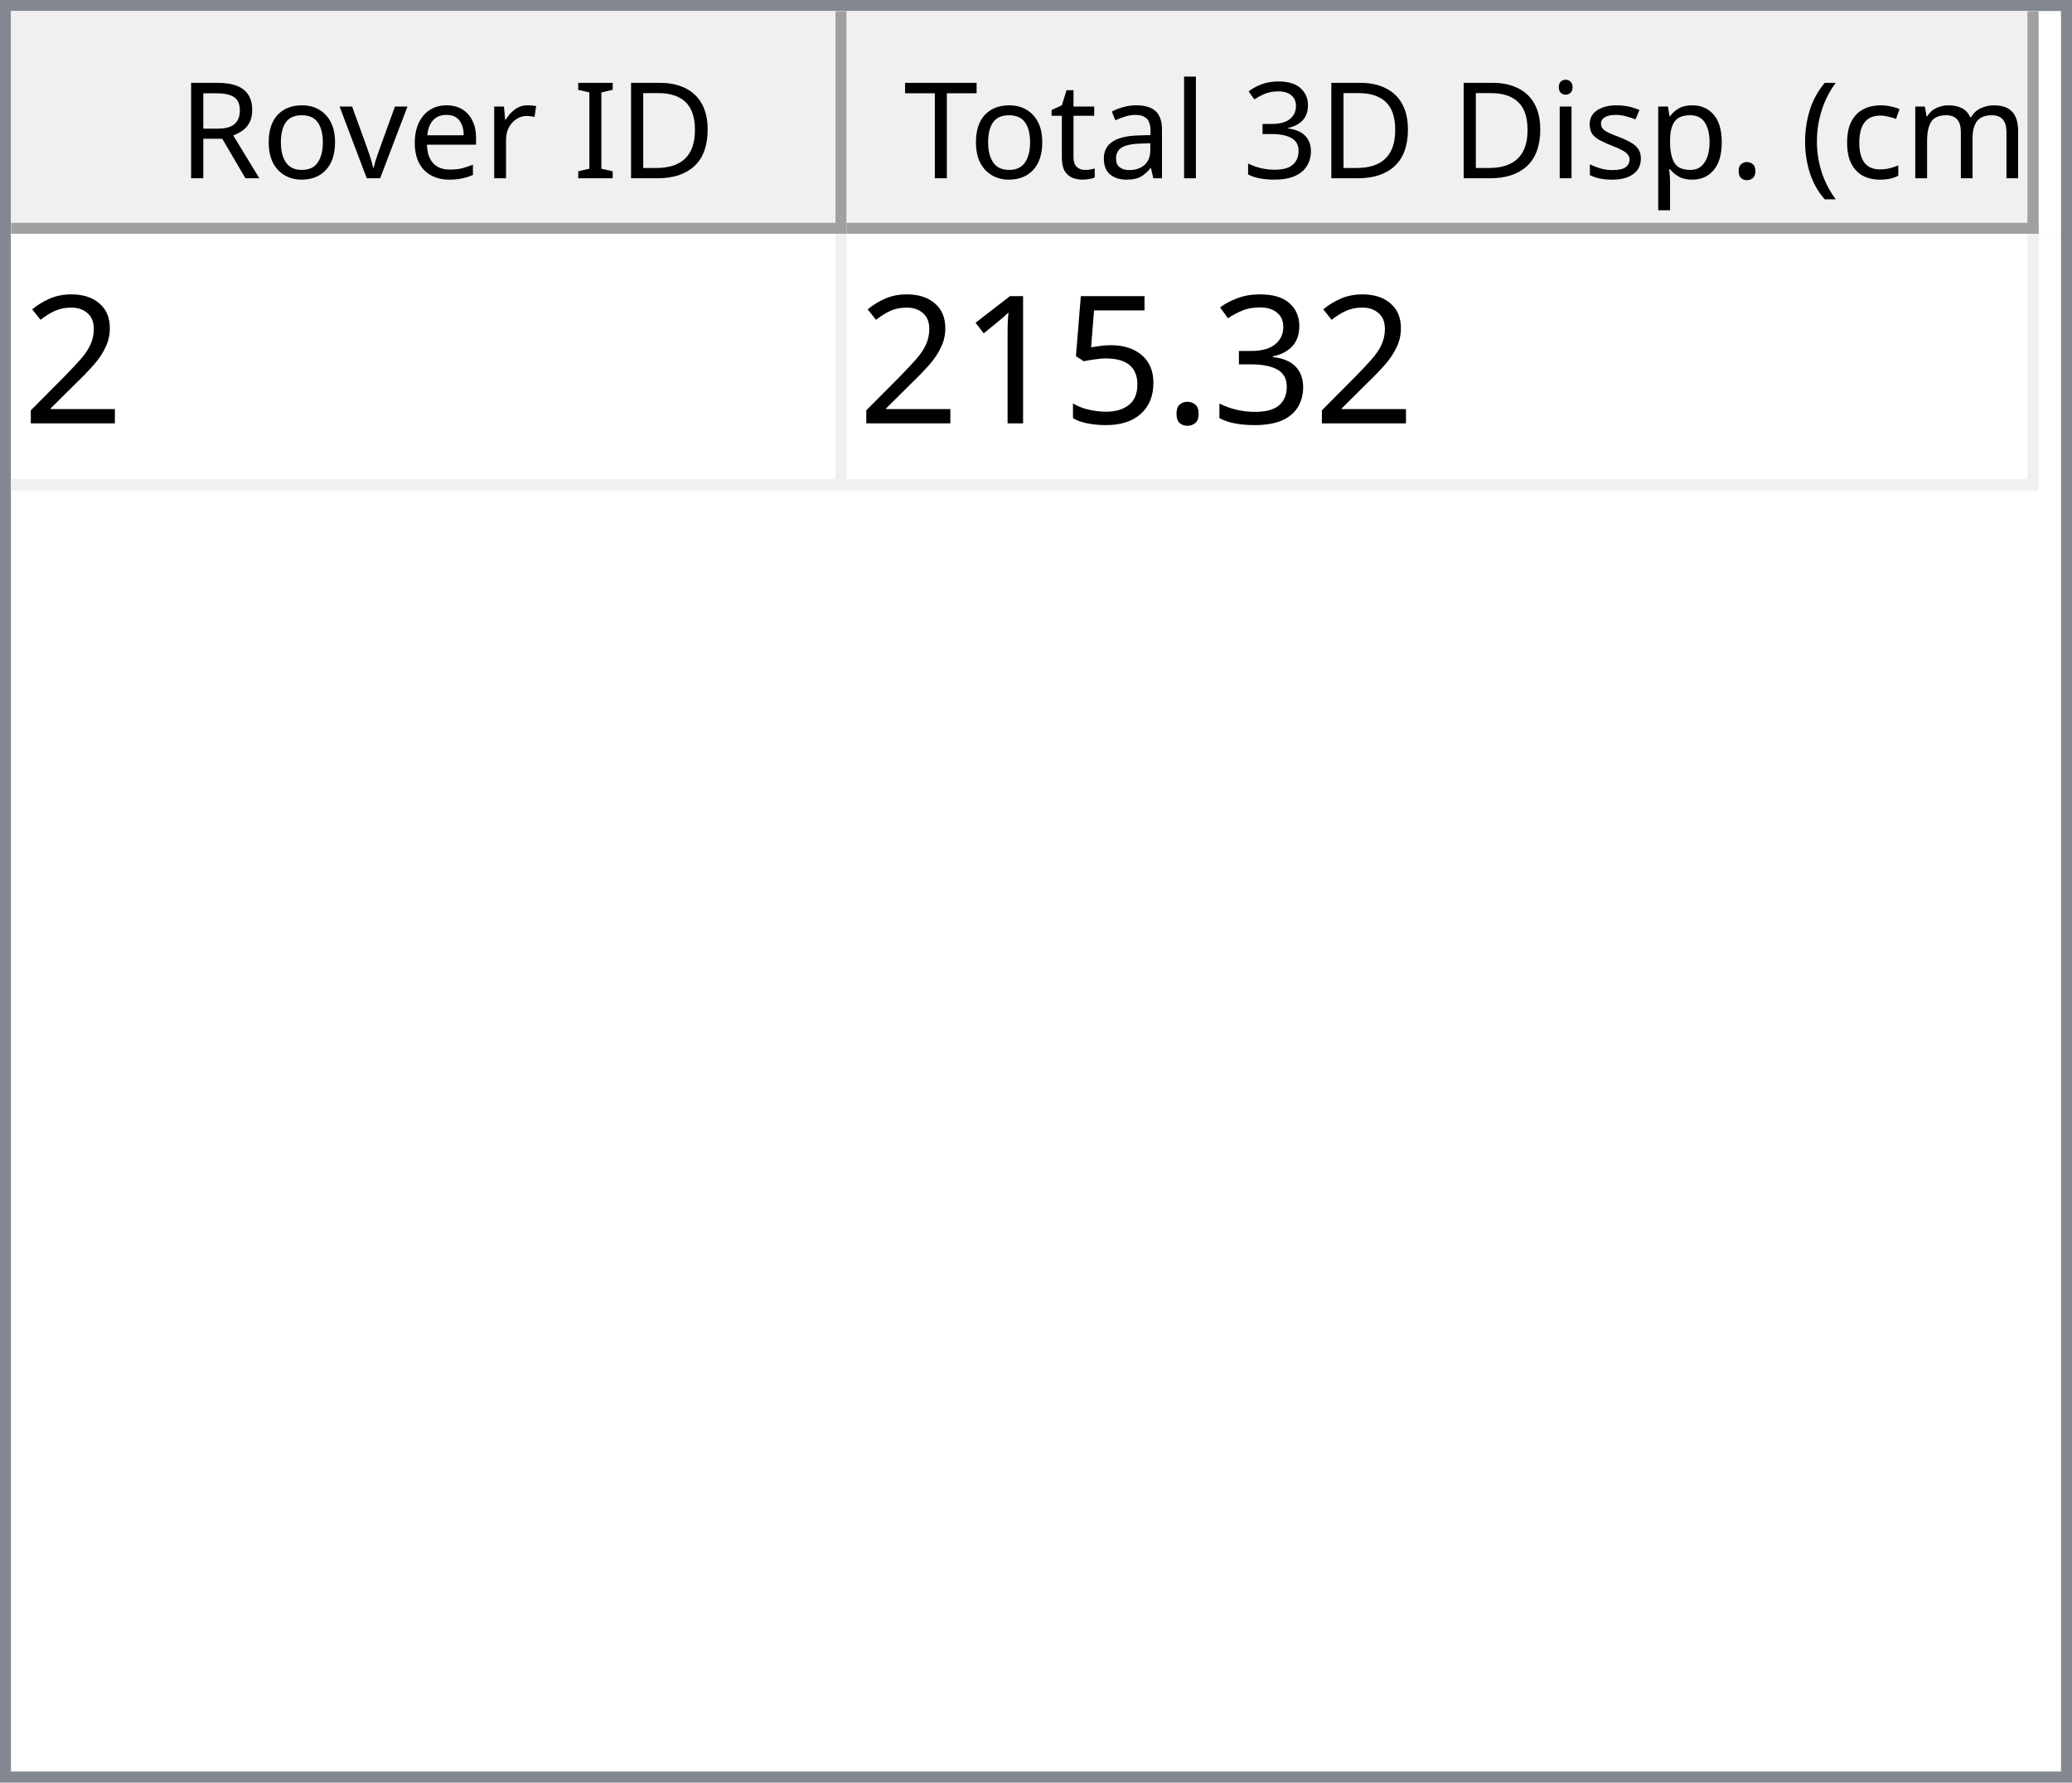
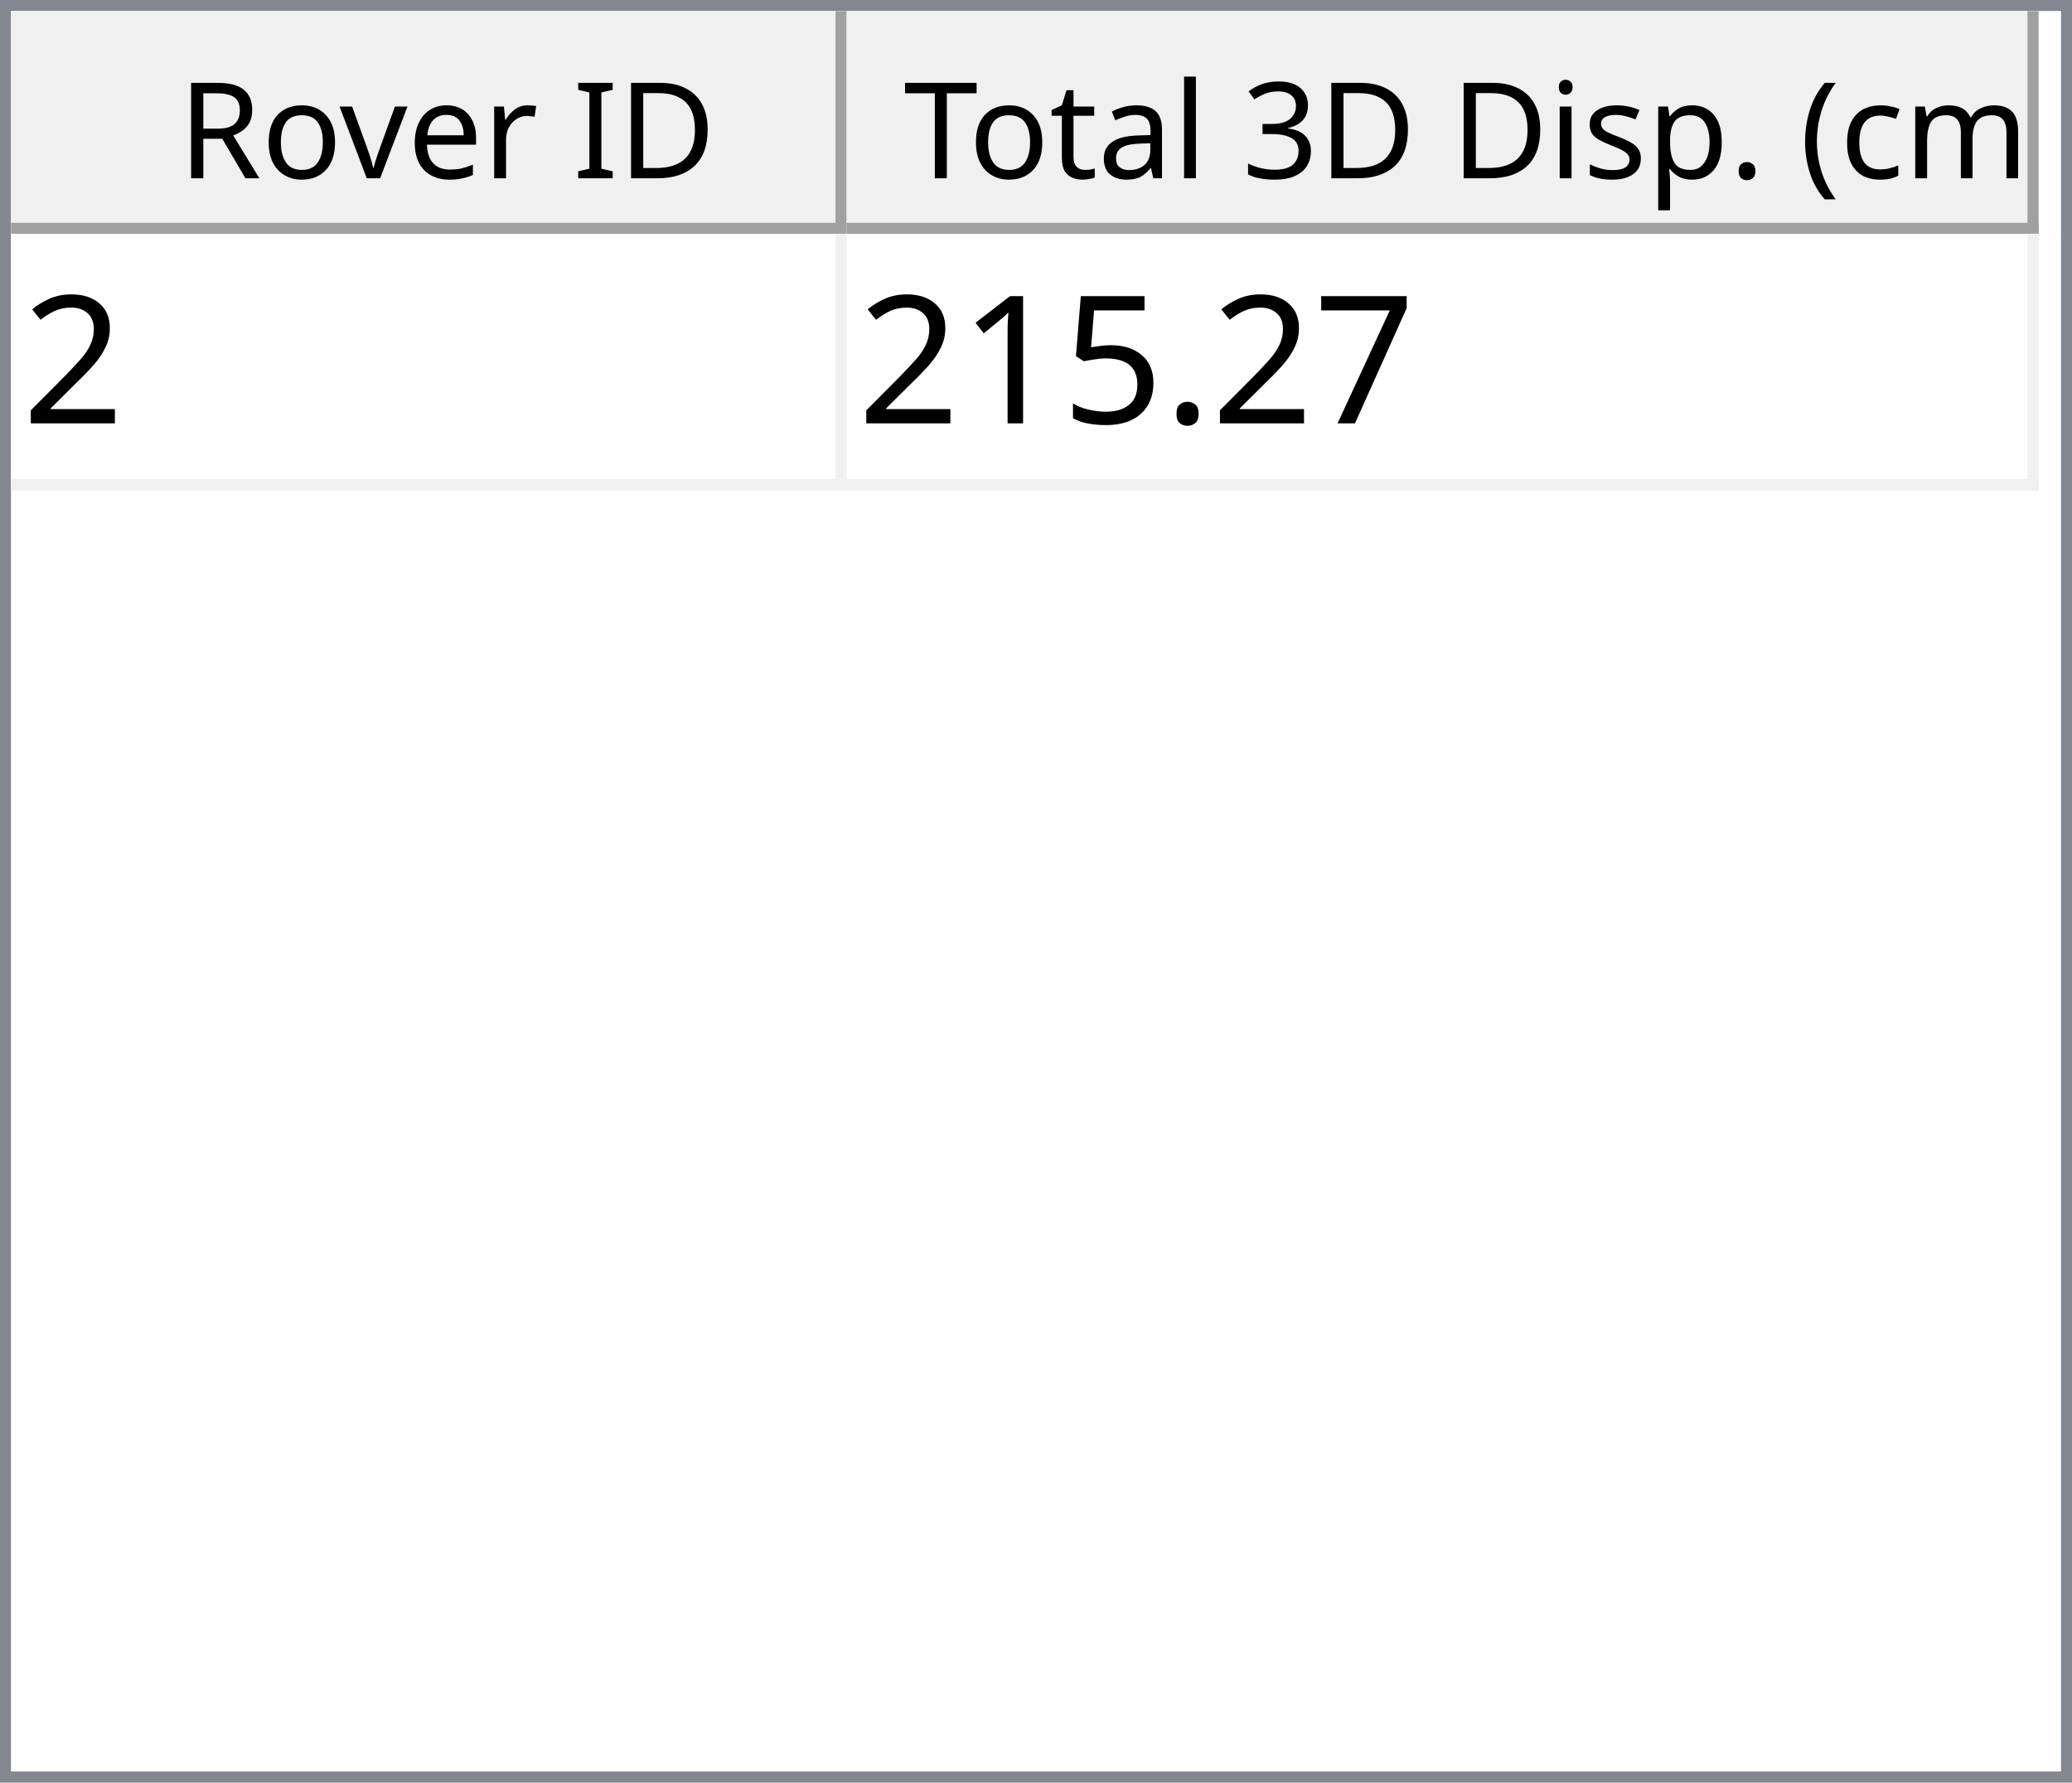
<svg xmlns="http://www.w3.org/2000/svg" style="fill-opacity:1; color-rendering:auto; color-interpolation:auto; text-rendering:auto; stroke:black; stroke-linecap:square; stroke-miterlimit:10; shape-rendering:auto; stroke-opacity:1; fill:black; stroke-dasharray:none; font-weight:normal; stroke-width:1; font-family:'Dialog'; font-style:normal; stroke-linejoin:miter; font-size:12px; stroke-dashoffset:0; image-rendering:auto;" width="186" height="160">
  <defs id="genericDefs" />
  <g>
    <defs id="defs1">
      <clipPath clipPathUnits="userSpaceOnUse" id="clipPath1">
        <path d="M0 0 L186 0 L186 160 L0 160 L0 0 Z" />
      </clipPath>
      <clipPath clipPathUnits="userSpaceOnUse" id="clipPath2">
        <path d="M0 0 L0 160 L186 160 L186 0 Z" />
      </clipPath>
      <clipPath clipPathUnits="userSpaceOnUse" id="clipPath3">
        <path d="M0 0 L0 20 L184 20 L184 0 Z" />
      </clipPath>
      <clipPath clipPathUnits="userSpaceOnUse" id="clipPath4">
        <path d="M0 0 L0 20 L75 20 L75 0 Z" />
      </clipPath>
      <clipPath clipPathUnits="userSpaceOnUse" id="clipPath5">
        <path d="M1 1 L1 19 L74 19 L74 1 Z" />
      </clipPath>
      <clipPath clipPathUnits="userSpaceOnUse" id="clipPath6">
        <path d="M0 0 L0 18 L73 18 L73 0 Z" />
      </clipPath>
      <clipPath clipPathUnits="userSpaceOnUse" id="clipPath7">
        <path d="M-0.5 -0.5 L-0.5 19.5 L74.5 19.5 L74.5 -0.5 Z" />
      </clipPath>
      <clipPath clipPathUnits="userSpaceOnUse" id="clipPath8">
        <path d="M0 0 L0 20 L107 20 L107 0 Z" />
      </clipPath>
      <clipPath clipPathUnits="userSpaceOnUse" id="clipPath9">
        <path d="M1 1 L1 19 L106 19 L106 1 Z" />
      </clipPath>
      <clipPath clipPathUnits="userSpaceOnUse" id="clipPath10">
        <path d="M0 0 L0 18 L105 18 L105 0 Z" />
      </clipPath>
      <clipPath clipPathUnits="userSpaceOnUse" id="clipPath11">
        <path d="M-0.5 -0.5 L-0.5 19.5 L106.5 19.5 L106.5 -0.5 Z" />
      </clipPath>
      <clipPath clipPathUnits="userSpaceOnUse" id="clipPath12">
        <path d="M0 0 L0 138 L184 138 L184 0 Z" />
      </clipPath>
      <clipPath clipPathUnits="userSpaceOnUse" id="clipPath13">
        <path d="M0 0 L0 23 L182 23 L182 0 Z" />
      </clipPath>
      <clipPath clipPathUnits="userSpaceOnUse" id="clipPath14">
        <path d="M-0.5 -0.5 L-0.5 22.5 L181.5 22.5 L181.5 -0.5 Z" />
      </clipPath>
      <clipPath clipPathUnits="userSpaceOnUse" id="clipPath15">
        <path d="M0 0 L0 22 L74 22 L74 0 Z" />
      </clipPath>
      <clipPath clipPathUnits="userSpaceOnUse" id="clipPath16">
        <path d="M0 0 L0 22 L106 22 L106 0 Z" />
      </clipPath>
      <font horiz-adv-x="64.551" id="font1">
        <font-face ascent="107.91" descent="25.098" units-per-em="100" style="font-style:normal; font-family:Segoe UI; font-weight:normal;" />
        <missing-glyph horiz-adv-x="64.551" d="M8.109 0 L8.109 68.266 L56.453 68.266 L56.453 0 L8.109 0 ZM15.328 7.234 L49.219 7.234 L49.219 61.031 L15.328 61.031 L15.328 7.234 Z" />
        <glyph unicode="D" horiz-adv-x="70.117" d="M9.188 0 L9.188 70.016 L28.516 70.016 Q65.531 70.016 65.531 35.891 Q65.531 19.672 55.25 9.836 Q44.969 0 27.734 0 L9.188 0 ZM17.391 62.594 L17.391 7.422 L27.828 7.422 Q41.609 7.422 49.273 14.797 Q56.938 22.172 56.938 35.688 Q56.938 62.594 28.328 62.594 L17.391 62.594 Z" />
        <glyph unicode="I" horiz-adv-x="26.611" d="M17.391 0 L9.188 0 L9.188 70.016 L17.391 70.016 L17.391 0 Z" />
        <glyph unicode=" " horiz-adv-x="27.393" d="" />
        <glyph unicode="r" horiz-adv-x="34.766" d="M34.188 41.891 Q32.078 43.5 28.125 43.5 Q23 43.5 19.555 38.672 Q16.109 33.844 16.109 25.484 L16.109 0 L8.109 0 L8.109 50 L16.109 50 L16.109 39.703 L16.312 39.703 Q18.016 44.969 21.531 47.922 Q25.047 50.875 29.391 50.875 Q32.516 50.875 34.188 50.203 L34.188 41.891 Z" />
        <glyph unicode="e" horiz-adv-x="52.295" d="M48.297 23 L12.984 23 Q13.188 14.656 17.484 10.109 Q21.781 5.562 29.297 5.562 Q37.75 5.562 44.828 11.141 L44.828 3.609 Q38.234 -1.172 27.391 -1.172 Q16.797 -1.172 10.742 5.641 Q4.688 12.453 4.688 24.812 Q4.688 36.469 11.305 43.82 Q17.922 51.172 27.734 51.172 Q37.547 51.172 42.922 44.828 Q48.297 38.484 48.297 27.203 L48.297 23 ZM40.094 29.781 Q40.047 36.719 36.75 40.578 Q33.453 44.438 27.594 44.438 Q21.922 44.438 17.969 40.383 Q14.016 36.328 13.094 29.781 L40.094 29.781 Z" />
        <glyph unicode="v" horiz-adv-x="47.9" d="M47.406 50 L27.484 0 L19.625 0 L0.688 50 L9.469 50 L22.172 13.672 Q23.578 9.672 23.922 6.688 L24.125 6.688 Q24.609 10.453 25.688 13.484 L38.969 50 L47.406 50 Z" />
        <glyph unicode="o" horiz-adv-x="58.594" d="M29 -1.172 Q17.922 -1.172 11.305 5.836 Q4.688 12.844 4.688 24.422 Q4.688 37.016 11.57 44.094 Q18.453 51.172 30.172 51.172 Q41.359 51.172 47.633 44.289 Q53.906 37.406 53.906 25.203 Q53.906 13.234 47.141 6.031 Q40.375 -1.172 29 -1.172 ZM29.594 44.438 Q21.875 44.438 17.383 39.188 Q12.891 33.938 12.891 24.703 Q12.891 15.828 17.43 10.695 Q21.969 5.562 29.594 5.562 Q37.359 5.562 41.531 10.594 Q45.703 15.625 45.703 24.906 Q45.703 34.281 41.531 39.359 Q37.359 44.438 29.594 44.438 Z" />
        <glyph unicode="R" horiz-adv-x="59.814" d="M59.375 0 L49.609 0 L37.891 19.625 Q36.281 22.359 34.766 24.289 Q33.25 26.219 31.664 27.438 Q30.078 28.656 28.25 29.219 Q26.422 29.781 24.125 29.781 L17.391 29.781 L17.391 0 L9.188 0 L9.188 70.016 L30.078 70.016 Q34.672 70.016 38.555 68.867 Q42.438 67.719 45.289 65.375 Q48.141 63.031 49.758 59.547 Q51.375 56.062 51.375 51.375 Q51.375 47.703 50.273 44.656 Q49.172 41.609 47.148 39.211 Q45.125 36.812 42.266 35.133 Q39.406 33.453 35.844 32.516 L35.844 32.328 Q37.594 31.547 38.891 30.547 Q40.188 29.547 41.359 28.18 Q42.531 26.812 43.68 25.078 Q44.828 23.344 46.234 21.047 L59.375 0 ZM17.391 62.594 L17.391 37.203 L28.516 37.203 Q31.594 37.203 34.203 38.133 Q36.812 39.062 38.719 40.797 Q40.625 42.531 41.703 45.047 Q42.781 47.562 42.781 50.688 Q42.781 56.297 39.141 59.445 Q35.5 62.594 28.609 62.594 L17.391 62.594 Z" />
        <glyph unicode=")" horiz-adv-x="30.176" d="M8.297 -15.922 L1.172 -15.922 Q16.406 2.344 16.406 26.812 Q16.406 51.469 1.078 70.016 L8.297 70.016 Q23.531 52.156 23.531 26.703 Q23.531 1.375 8.297 -15.922 Z" />
        <glyph unicode="m" horiz-adv-x="86.133" d="M79.109 0 L71.094 0 L71.094 28.719 Q71.094 37.016 68.531 40.727 Q65.969 44.438 59.906 44.438 Q54.781 44.438 51.195 39.75 Q47.609 35.062 47.609 28.516 L47.609 0 L39.594 0 L39.594 29.688 Q39.594 44.438 28.219 44.438 Q22.953 44.438 19.531 40.016 Q16.109 35.594 16.109 28.516 L16.109 0 L8.109 0 L8.109 50 L16.109 50 L16.109 42.094 L16.312 42.094 Q21.625 51.172 31.844 51.172 Q36.969 51.172 40.773 48.312 Q44.578 45.453 46 40.828 Q51.562 51.172 62.594 51.172 Q79.109 51.172 79.109 30.812 L79.109 0 Z" />
        <glyph unicode="c" horiz-adv-x="46.191" d="M42.188 2.297 Q36.422 -1.172 28.516 -1.172 Q17.828 -1.172 11.258 5.789 Q4.688 12.75 4.688 23.828 Q4.688 36.188 11.766 43.68 Q18.844 51.172 30.672 51.172 Q37.25 51.172 42.281 48.734 L42.281 40.531 Q36.719 44.438 30.375 44.438 Q22.703 44.438 17.797 38.945 Q12.891 33.453 12.891 24.516 Q12.891 15.719 17.508 10.641 Q22.125 5.562 29.891 5.562 Q36.422 5.562 42.188 9.906 L42.188 2.297 Z" />
        <glyph unicode="(" horiz-adv-x="30.176" d="M29.109 -15.922 L21.969 -15.922 Q6.844 1.375 6.844 26.703 Q6.844 52.156 21.969 70.016 L29.203 70.016 Q13.875 51.469 13.875 26.812 Q13.875 2.344 29.109 -15.922 Z" />
        <glyph unicode="." horiz-adv-x="21.68" d="M10.891 -1.078 Q8.641 -1.078 7.055 0.539 Q5.469 2.156 5.469 4.391 Q5.469 6.641 7.055 8.273 Q8.641 9.906 10.891 9.906 Q13.188 9.906 14.797 8.273 Q16.406 6.641 16.406 4.391 Q16.406 2.156 14.797 0.539 Q13.188 -1.078 10.891 -1.078 Z" />
        <glyph unicode="p" horiz-adv-x="58.789" d="M16.312 7.234 L16.109 7.234 L16.109 -23 L8.109 -23 L8.109 50 L16.109 50 L16.109 41.219 L16.312 41.219 Q22.219 51.172 33.594 51.172 Q43.266 51.172 48.688 44.461 Q54.109 37.75 54.109 26.469 Q54.109 13.922 48 6.375 Q41.891 -1.172 31.297 -1.172 Q21.578 -1.172 16.312 7.234 ZM16.109 27.391 L16.109 20.406 Q16.109 14.203 20.141 9.883 Q24.172 5.562 30.375 5.562 Q37.641 5.562 41.773 11.133 Q45.906 16.703 45.906 26.609 Q45.906 34.969 42.047 39.703 Q38.188 44.438 31.594 44.438 Q24.609 44.438 20.359 39.578 Q16.109 34.719 16.109 27.391 Z" />
        <glyph unicode="s" horiz-adv-x="42.432" d="M5.078 1.812 L5.078 10.406 Q11.625 5.562 19.484 5.562 Q30.031 5.562 30.031 12.594 Q30.031 14.594 29.125 15.992 Q28.219 17.391 26.68 18.461 Q25.141 19.531 23.07 20.383 Q21 21.234 18.609 22.172 Q15.281 23.484 12.766 24.828 Q10.25 26.172 8.57 27.859 Q6.891 29.547 6.031 31.695 Q5.172 33.844 5.172 36.719 Q5.172 40.234 6.789 42.945 Q8.406 45.656 11.086 47.484 Q13.766 49.312 17.211 50.242 Q20.656 51.172 24.312 51.172 Q30.812 51.172 35.938 48.922 L35.938 40.828 Q30.422 44.438 23.25 44.438 Q21 44.438 19.195 43.922 Q17.391 43.406 16.094 42.477 Q14.797 41.547 14.086 40.258 Q13.375 38.969 13.375 37.406 Q13.375 35.453 14.086 34.133 Q14.797 32.812 16.164 31.789 Q17.531 30.766 19.484 29.938 Q21.438 29.109 23.922 28.125 Q27.25 26.859 29.883 25.516 Q32.516 24.172 34.375 22.484 Q36.234 20.797 37.234 18.602 Q38.234 16.406 38.234 13.375 Q38.234 9.672 36.602 6.938 Q34.969 4.203 32.234 2.398 Q29.5 0.594 25.93 -0.289 Q22.359 -1.172 18.453 -1.172 Q10.75 -1.172 5.078 1.812 Z" />
        <glyph unicode="i" horiz-adv-x="24.219" d="M12.203 62.703 Q10.062 62.703 8.547 64.164 Q7.031 65.625 7.031 67.875 Q7.031 70.125 8.547 71.609 Q10.062 73.094 12.203 73.094 Q14.406 73.094 15.945 71.609 Q17.484 70.125 17.484 67.875 Q17.484 65.719 15.945 64.211 Q14.406 62.703 12.203 62.703 ZM16.109 0 L8.109 0 L8.109 50 L16.109 50 L16.109 0 Z" />
        <glyph unicode="3" horiz-adv-x="53.906" d="M46.531 19.828 Q46.531 15.094 44.75 11.211 Q42.969 7.328 39.719 4.57 Q36.469 1.812 31.93 0.297 Q27.391 -1.219 21.922 -1.219 Q11.922 -1.219 6 2.594 L6 11.188 Q13.094 5.609 22.219 5.609 Q25.875 5.609 28.828 6.539 Q31.781 7.469 33.906 9.227 Q36.031 10.984 37.18 13.477 Q38.328 15.969 38.328 19.094 Q38.328 32.812 18.797 32.812 L12.984 32.812 L12.984 39.594 L18.5 39.594 Q35.797 39.594 35.797 52.484 Q35.797 64.406 22.609 64.406 Q15.188 64.406 8.688 59.422 L8.688 67.188 Q15.375 71.188 24.609 71.188 Q29 71.188 32.57 69.969 Q36.141 68.75 38.68 66.555 Q41.219 64.359 42.609 61.281 Q44 58.203 44 54.5 Q44 40.672 30.031 36.719 L30.031 36.531 Q33.594 36.141 36.625 34.797 Q39.656 33.453 41.852 31.305 Q44.047 29.156 45.289 26.25 Q46.531 23.344 46.531 19.828 Z" />
        <glyph unicode="l" horiz-adv-x="24.219" d="M16.109 0 L8.109 0 L8.109 74.031 L16.109 74.031 L16.109 0 Z" />
        <glyph unicode="a" horiz-adv-x="50.879" d="M43.891 0 L35.891 0 L35.891 7.812 L35.688 7.812 Q30.469 -1.172 20.312 -1.172 Q12.844 -1.172 8.617 2.781 Q4.391 6.734 4.391 13.281 Q4.391 27.297 20.906 29.594 L35.891 31.688 Q35.891 44.438 25.594 44.438 Q16.547 44.438 9.281 38.281 L9.281 46.484 Q16.656 51.172 26.266 51.172 Q43.891 51.172 43.891 32.516 L43.891 0 ZM35.891 25.297 L23.828 23.641 Q18.266 22.859 15.43 20.875 Q12.594 18.891 12.594 13.875 Q12.594 10.203 15.211 7.883 Q17.828 5.562 22.172 5.562 Q28.125 5.562 32.008 9.742 Q35.891 13.922 35.891 20.312 L35.891 25.297 Z" />
        <glyph unicode="t" horiz-adv-x="33.887" d="M31.297 0.484 Q28.469 -1.078 23.828 -1.078 Q10.688 -1.078 10.688 13.578 L10.688 43.172 L2.094 43.172 L2.094 50 L10.688 50 L10.688 62.203 L18.703 64.797 L18.703 50 L31.297 50 L31.297 43.172 L18.703 43.172 L18.703 14.984 Q18.703 9.969 20.414 7.82 Q22.125 5.672 26.078 5.672 Q29.109 5.672 31.297 7.328 L31.297 0.484 Z" />
        <glyph unicode="T" horiz-adv-x="52.393" d="M50.594 62.594 L30.375 62.594 L30.375 0 L22.172 0 L22.172 62.594 L2 62.594 L2 70.016 L50.594 70.016 L50.594 62.594 Z" />
      </font>
      <font horiz-adv-x="75.0" id="font2">
        <font-face ascent="100.537" descent="21.973" units-per-em="100" style="font-style:normal; font-family:sans-serif; font-weight:normal;" />
        <missing-glyph horiz-adv-x="75.0" d="M12.5 0 L12.5 62.5 L62.5 62.5 L62.5 0 L12.5 0 ZM14.062 1.562 L60.938 1.562 L60.938 60.938 L14.062 60.938 L14.062 1.562 Z" />
        <glyph unicode="2" horiz-adv-x="55.615" d="M50.344 8.453 L50.344 0 L3.031 0 Q2.938 3.172 4.047 6.109 Q5.859 10.938 9.836 15.625 Q13.812 20.312 21.344 26.469 Q33.016 36.031 37.117 41.625 Q41.219 47.219 41.219 52.203 Q41.219 57.422 37.477 61.008 Q33.734 64.594 27.734 64.594 Q21.391 64.594 17.578 60.789 Q13.766 56.984 13.719 50.25 L4.688 51.172 Q5.609 61.281 11.664 66.578 Q17.719 71.875 27.938 71.875 Q38.234 71.875 44.242 66.164 Q50.25 60.453 50.25 52 Q50.25 47.703 48.492 43.555 Q46.734 39.406 42.656 34.812 Q38.578 30.219 29.109 22.219 Q21.188 15.578 18.945 13.211 Q16.703 10.844 15.234 8.453 L50.344 8.453 Z" />
-         <glyph unicode="3" horiz-adv-x="55.615" d="M4.203 18.891 L12.984 20.062 Q14.5 12.594 18.141 9.297 Q21.781 6 27 6 Q33.203 6 37.477 10.297 Q41.75 14.594 41.75 20.953 Q41.75 27 37.797 30.93 Q33.844 34.859 27.734 34.859 Q25.25 34.859 21.531 33.891 L22.516 41.609 Q23.391 41.5 23.922 41.5 Q29.547 41.5 34.039 44.43 Q38.531 47.359 38.531 53.469 Q38.531 58.297 35.258 61.477 Q31.984 64.656 26.812 64.656 Q21.688 64.656 18.266 61.43 Q14.844 58.203 13.875 51.766 L5.078 53.328 Q6.688 62.156 12.398 67.016 Q18.109 71.875 26.609 71.875 Q32.469 71.875 37.398 69.359 Q42.328 66.844 44.945 62.5 Q47.562 58.156 47.562 53.266 Q47.562 48.641 45.07 44.828 Q42.578 41.016 37.703 38.766 Q44.047 37.312 47.562 32.695 Q51.078 28.078 51.078 21.141 Q51.078 11.766 44.242 5.25 Q37.406 -1.266 26.953 -1.266 Q17.531 -1.266 11.305 4.352 Q5.078 9.969 4.203 18.891 Z" />
+         <glyph unicode="7" horiz-adv-x="55.615" d="M4.734 62.203 L4.734 70.656 L51.078 70.656 L51.078 63.812 Q44.234 56.547 37.523 44.484 Q30.812 32.422 27.156 19.672 Q24.516 10.688 23.781 0 L14.75 0 Q14.891 8.453 18.062 20.414 Q21.234 32.375 27.172 43.484 Q33.109 54.594 39.797 62.203 L4.734 62.203 Z" />
        <glyph unicode="." horiz-adv-x="27.783" d="M9.078 0 L9.078 10.016 L19.094 10.016 L19.094 0 L9.078 0 Z" />
        <glyph unicode="5" horiz-adv-x="55.615" d="M4.156 18.75 L13.375 19.531 Q14.406 12.797 18.141 9.398 Q21.875 6 27.156 6 Q33.5 6 37.891 10.789 Q42.281 15.578 42.281 23.484 Q42.281 31 38.062 35.352 Q33.844 39.703 27 39.703 Q22.75 39.703 19.336 37.773 Q15.922 35.844 13.969 32.766 L5.719 33.844 L12.641 70.609 L48.25 70.609 L48.25 62.203 L19.672 62.203 L15.828 42.969 Q22.266 47.469 29.344 47.469 Q38.719 47.469 45.164 40.969 Q51.609 34.469 51.609 24.266 Q51.609 14.547 45.953 7.469 Q39.062 -1.219 27.156 -1.219 Q17.391 -1.219 11.211 4.25 Q5.031 9.719 4.156 18.75 Z" />
        <glyph unicode="1" horiz-adv-x="55.615" d="M37.25 0 L28.469 0 L28.469 56 Q25.297 52.984 20.141 49.953 Q14.984 46.922 10.891 45.406 L10.891 53.906 Q18.266 57.375 23.781 62.305 Q29.297 67.234 31.594 71.875 L37.25 71.875 L37.25 0 Z" />
      </font>
    </defs>
    <g style="fill:white; stroke:white;">
      <rect x="0" y="0" width="186" style="clip-path:url(#clipPath1); stroke:none;" height="160" />
    </g>
    <g style="fill:white; text-rendering:optimizeSpeed; color-rendering:optimizeSpeed; image-rendering:optimizeSpeed; shape-rendering:crispEdges; stroke:white; color-interpolation:sRGB;">
      <rect x="0" width="186" height="160" y="0" style="stroke:none;" />
      <path style="stroke:none;" d="M0 160 L186 160 L186 0 L0 0 Z" />
    </g>
    <g style="fill:rgb(240,240,240); font-family:'Segoe UI'; stroke:rgb(240,240,240);">
      <rect x="0" y="0" width="186" style="clip-path:url(#clipPath2); stroke:none;" height="160" />
    </g>
    <g style="fill:rgb(130,135,144); font-family:'Segoe UI'; stroke:rgb(130,135,144);">
      <path d="M0 0 L186 0 L186 160 L0 160 L0 0 ZM1 1 L185 1 L185 159 L1 159 L1 1 Z" style="fill-rule:evenodd; clip-path:url(#clipPath2); stroke:none;" />
    </g>
    <g style="fill:white; font-family:'Segoe UI'; stroke:white;" transform="translate(1,1)">
      <rect x="0" y="0" width="184" style="clip-path:url(#clipPath3); stroke:none;" height="20" />
    </g>
    <g style="fill:rgb(240,240,240); font-family:'Segoe UI'; stroke:rgb(240,240,240);" transform="translate(1,1)">
      <rect x="0" y="0" width="75" style="clip-path:url(#clipPath4); stroke:none;" height="20" />
    </g>
    <g style="font-family:'Segoe UI';" transform="translate(2,2)">
      <text x="14" xml:space="preserve" y="14" style="clip-path:url(#clipPath6); stroke:none;">Rover ID</text>
    </g>
    <g style="fill:rgb(160,160,160); font-family:'Segoe UI'; stroke:rgb(160,160,160); stroke-linejoin:bevel;" transform="translate(1.5,1.5)">
      <line x1="74" x2="74" y1="0" style="fill:none; clip-path:url(#clipPath7);" y2="19" />
    </g>
    <g style="fill:rgb(160,160,160); font-family:'Segoe UI'; stroke:rgb(160,160,160); stroke-linejoin:bevel;" transform="matrix(1,0,0,1,1,1) translate(0.5,0.5)">
      <line x1="0" x2="74" y1="19" style="fill:none; clip-path:url(#clipPath7);" y2="19" />
    </g>
    <g style="fill:rgb(240,240,240); font-family:'Segoe UI'; stroke:rgb(240,240,240);" transform="translate(76,1)">
      <rect x="0" y="0" width="107" style="clip-path:url(#clipPath8); stroke:none;" height="20" />
    </g>
    <g style="font-family:'Segoe UI';" transform="translate(77,2)">
      <text x="1" xml:space="preserve" y="14" style="clip-path:url(#clipPath10); stroke:none;"> Total 3D Disp. (cm)</text>
    </g>
    <g style="fill:rgb(160,160,160); font-family:'Segoe UI'; stroke:rgb(160,160,160); stroke-linejoin:bevel;" transform="translate(76.5,1.5)">
      <line x1="106" x2="106" y1="0" style="fill:none; clip-path:url(#clipPath11);" y2="19" />
    </g>
    <g style="fill:rgb(160,160,160); font-family:'Segoe UI'; stroke:rgb(160,160,160); stroke-linejoin:bevel;" transform="matrix(1,0,0,1,76,1) translate(0.5,0.5)">
      <line x1="0" x2="106" y1="19" style="fill:none; clip-path:url(#clipPath11);" y2="19" />
    </g>
    <g style="fill:white; font-family:'Segoe UI'; stroke:white;" transform="translate(1,21)">
      <rect x="0" y="0" width="184" style="clip-path:url(#clipPath12); stroke:none;" height="138" />
    </g>
    <g style="fill:rgb(240,240,240); font-size:16px; font-family:sans-serif; stroke:rgb(240,240,240);" transform="translate(1,21)">
      <rect x="0" y="0" width="182" style="clip-path:url(#clipPath13); stroke:none;" height="23" />
      <line transform="translate(0.5,0.5)" x1="0" x2="181" y1="22" style="clip-path:url(#clipPath14); fill:none; stroke-linejoin:bevel;" y2="22" />
    </g>
    <g transform="matrix(1,0,0,1,1,21) translate(0.5,0.5)" style="fill:rgb(240,240,240); font-size:16px; font-family:sans-serif; stroke:rgb(240,240,240); stroke-linejoin:bevel;">
      <line x1="74" x2="74" y1="0" style="fill:none; clip-path:url(#clipPath14);" y2="22" />
    </g>
    <g transform="matrix(1,0,0,1,1,21) translate(0.5,0.5)" style="fill:rgb(240,240,240); font-size:16px; font-family:sans-serif; stroke:rgb(240,240,240); stroke-linejoin:bevel;">
      <line x1="181" x2="181" y1="0" style="fill:none; clip-path:url(#clipPath14);" y2="22" />
    </g>
    <g style="fill:white; font-size:16px; font-family:sans-serif; stroke:white;" transform="matrix(1,0,0,1,1,21)">
      <rect x="0" y="0" width="74" style="clip-path:url(#clipPath15); stroke:none;" height="22" />
      <text x="1" y="17" style="fill:black; clip-path:url(#clipPath15); stroke:none;" xml:space="preserve">2</text>
    </g>
    <g style="fill:white; font-size:16px; font-family:sans-serif; stroke:white;" transform="matrix(1,0,0,1,1,21) translate(75,0)">
      <rect x="0" y="0" width="106" style="clip-path:url(#clipPath16); stroke:none;" height="22" />
-       <text x="1" y="17" style="fill:black; clip-path:url(#clipPath16); stroke:none;" xml:space="preserve">215.32</text>
+       <text x="1" y="17" style="fill:black; clip-path:url(#clipPath16); stroke:none;" xml:space="preserve">215.27</text>
    </g>
  </g>
</svg>
